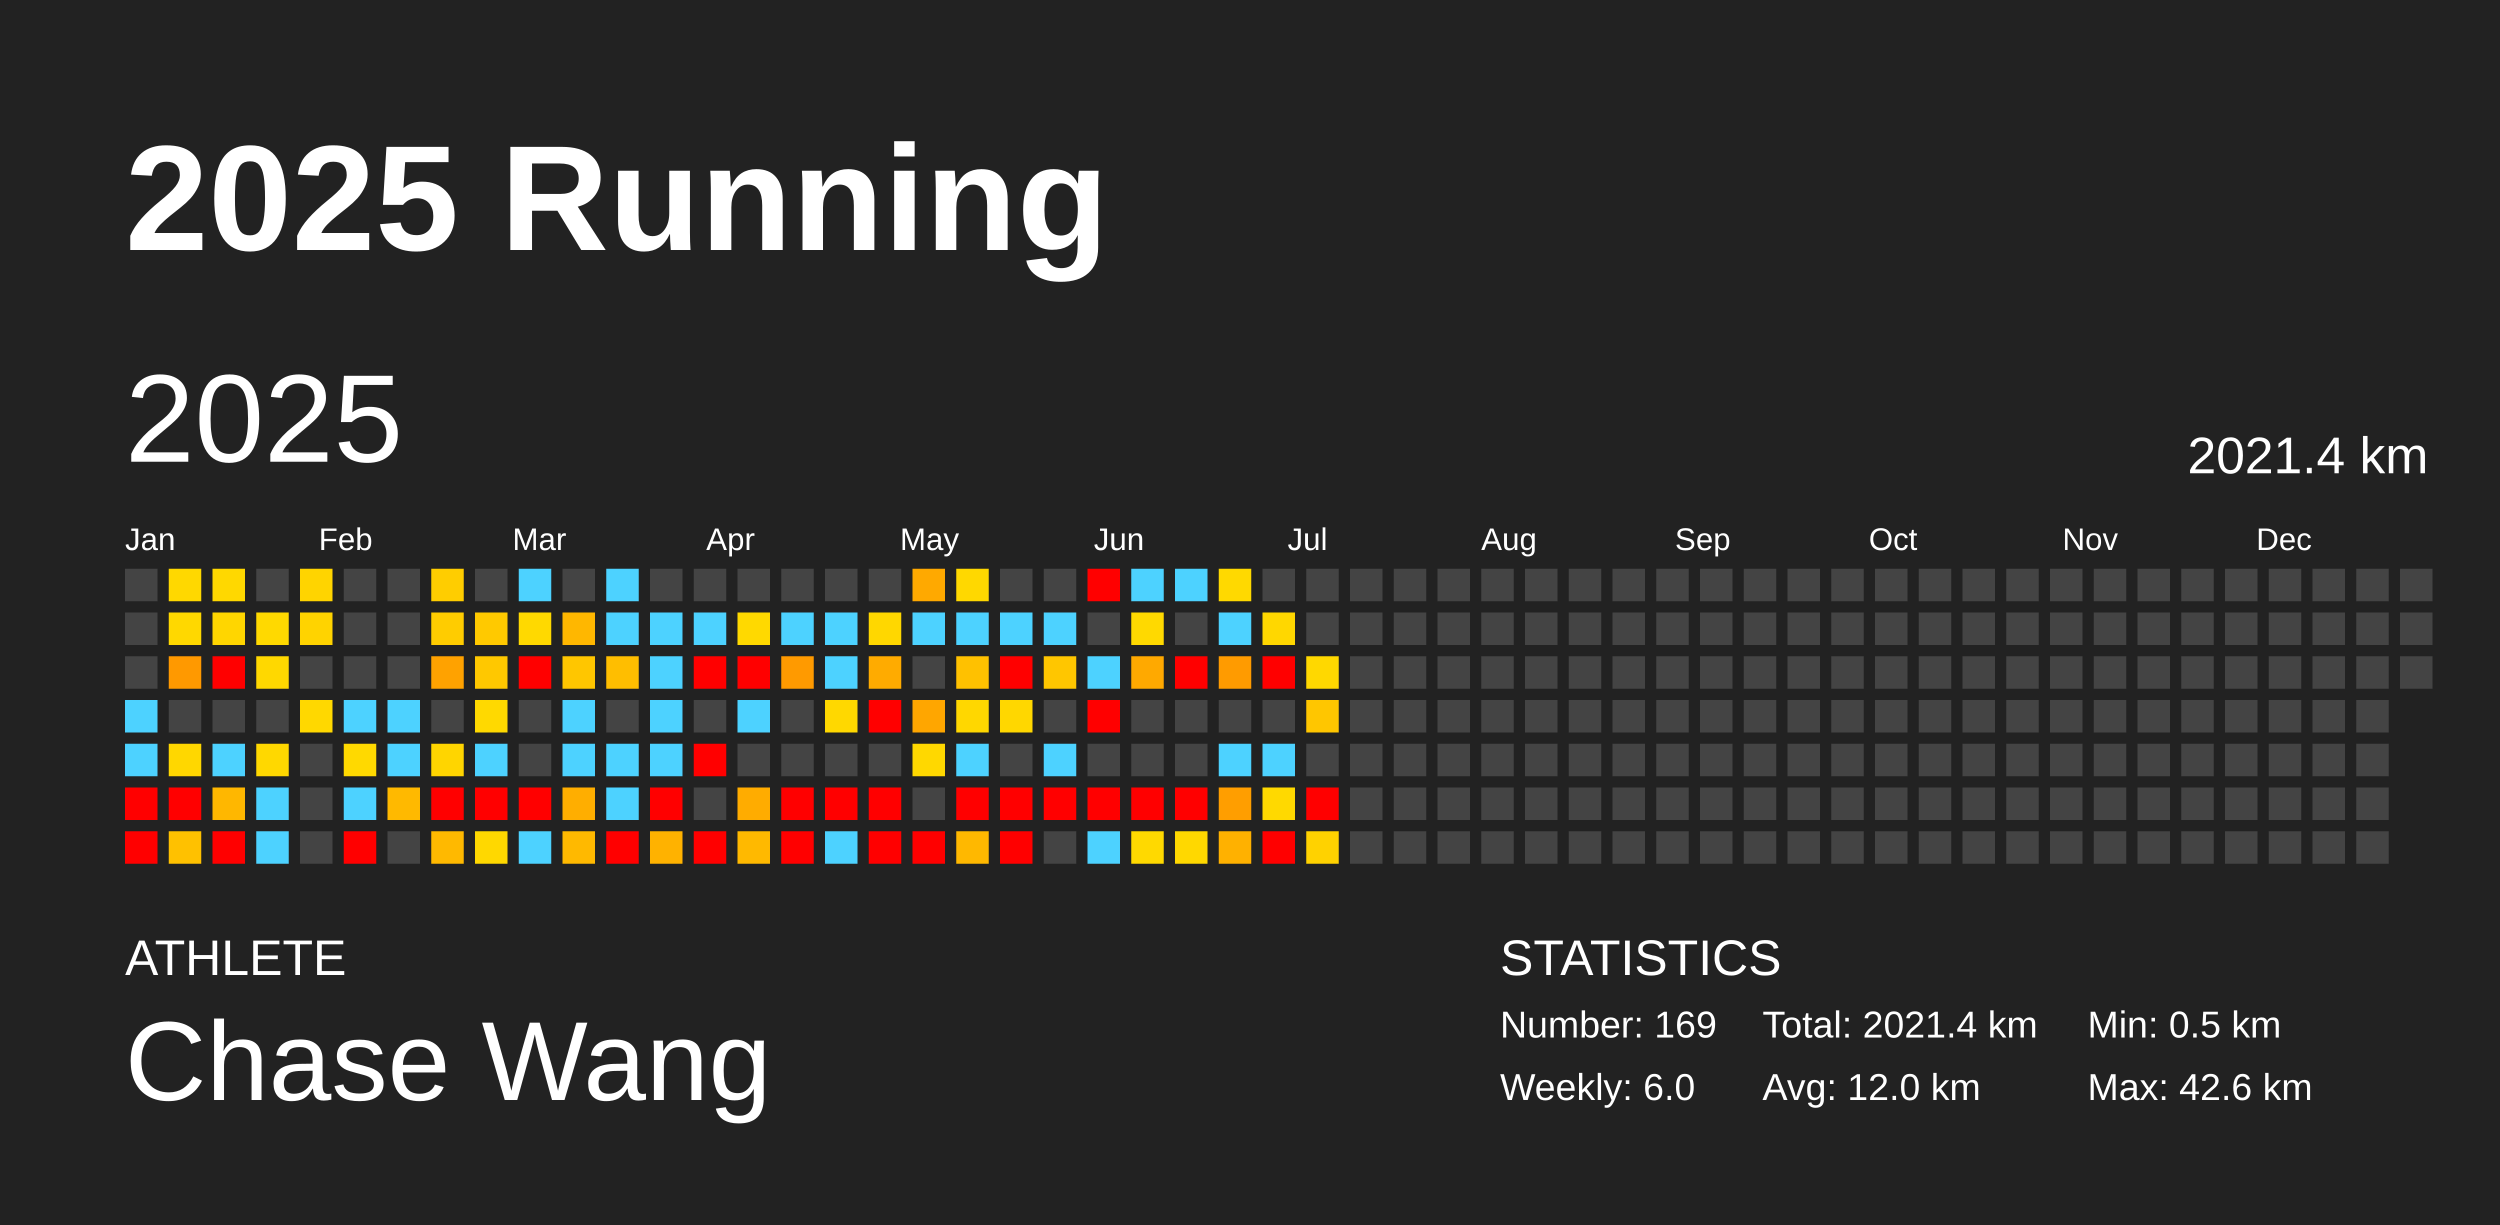
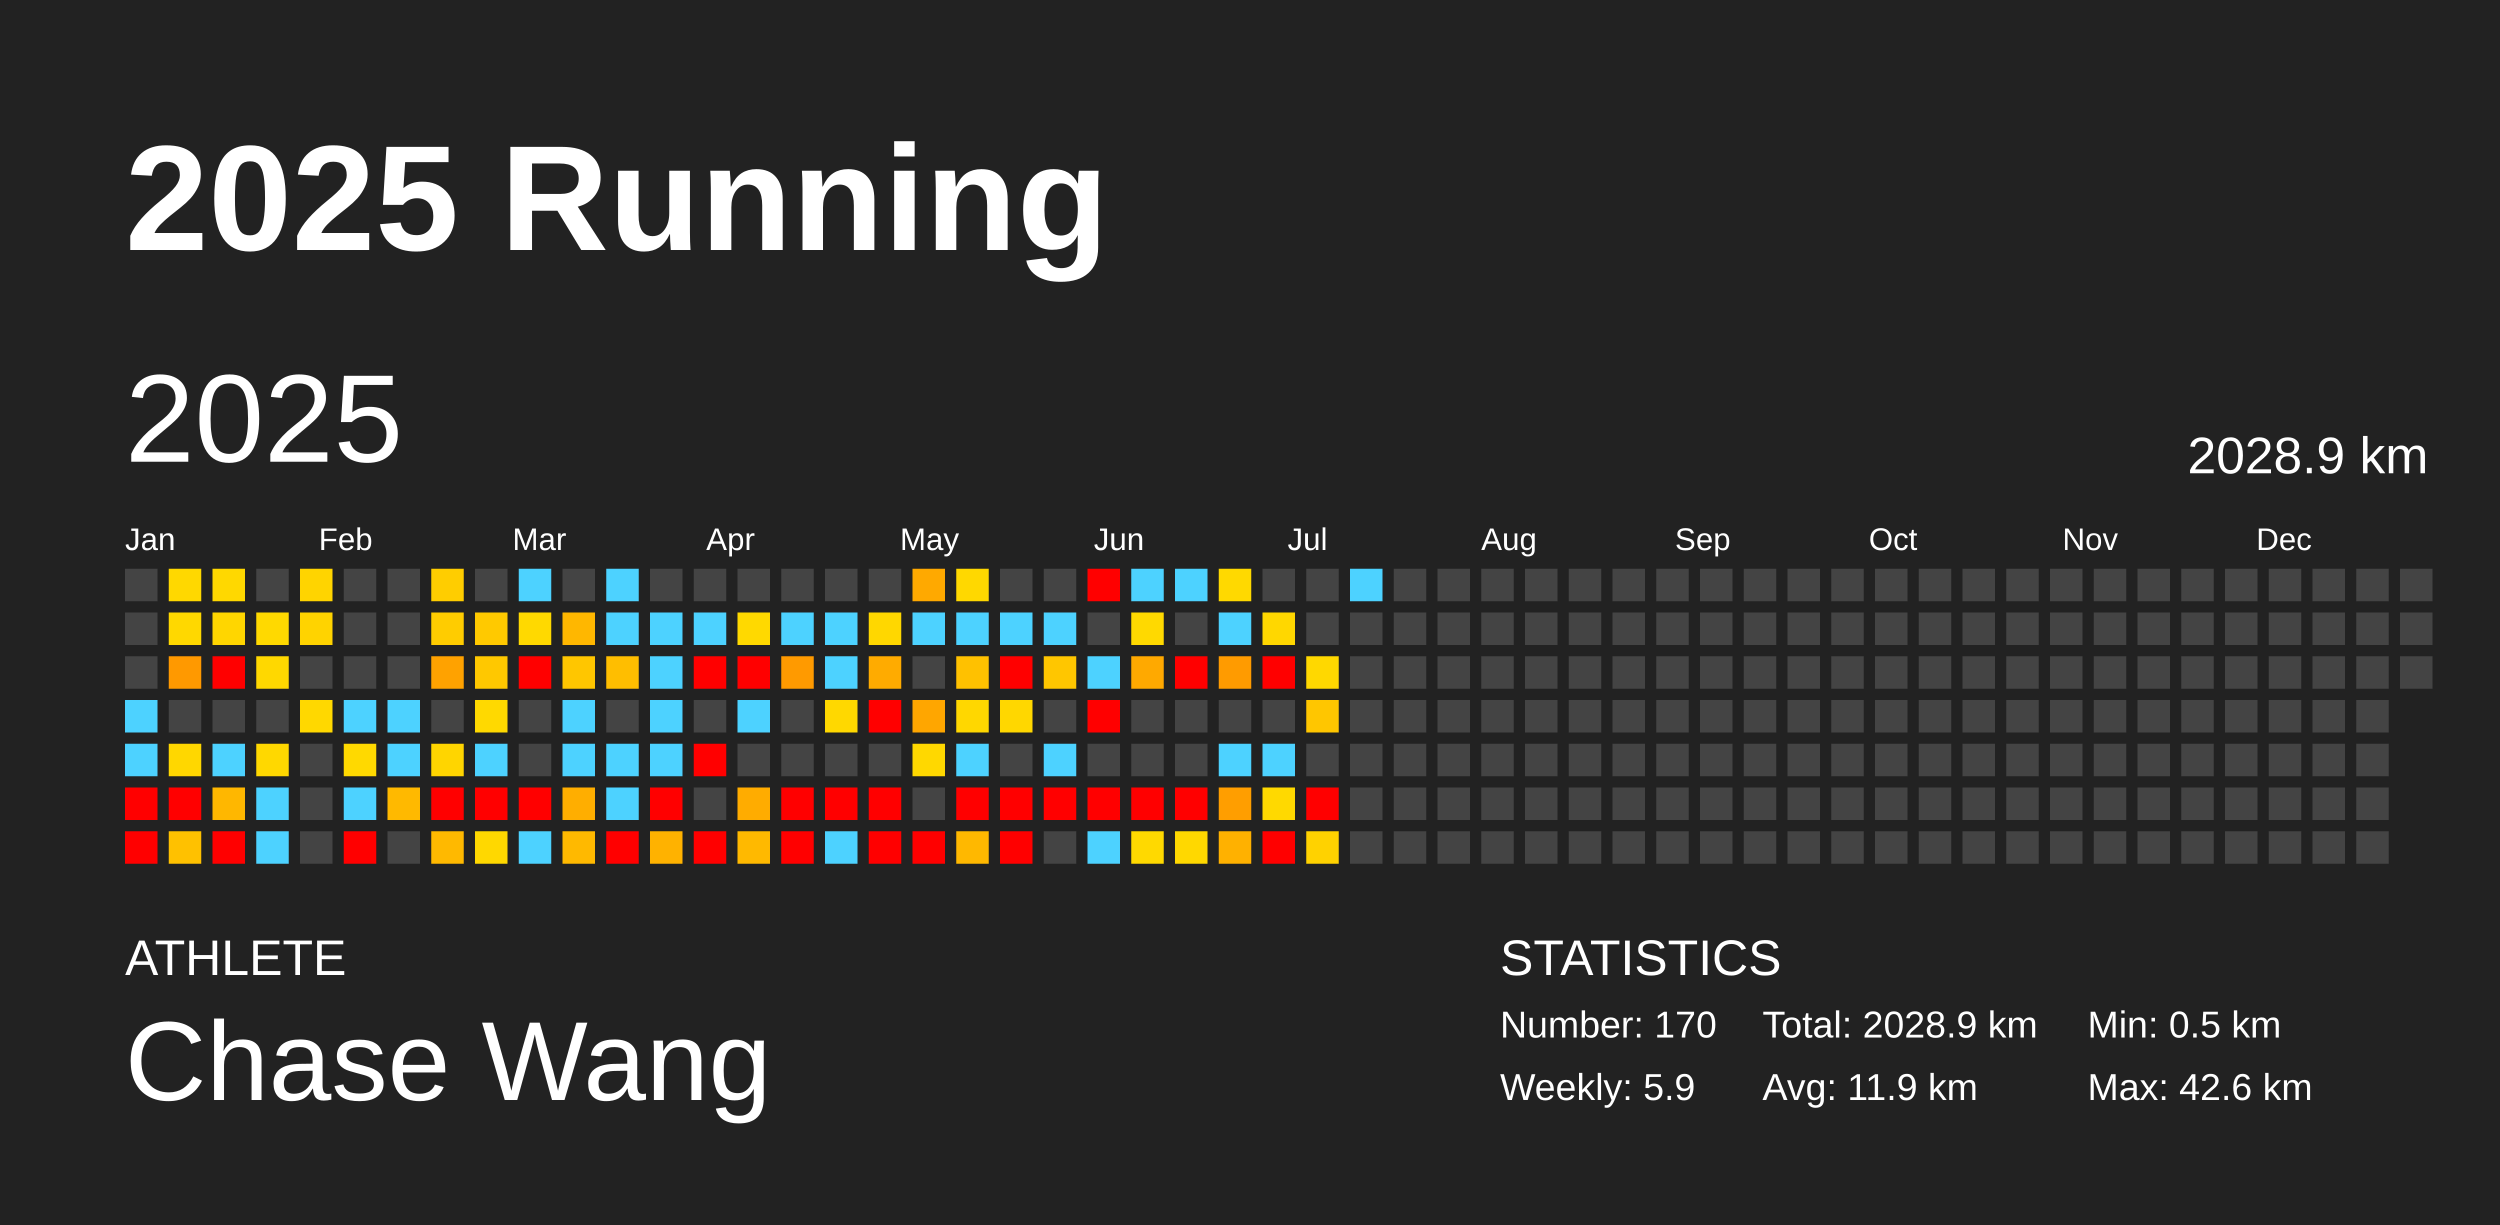
<svg xmlns="http://www.w3.org/2000/svg" baseProfile="full" height="98mm" version="1.1" viewBox="0,0,200,98" width="200mm">
  <defs />
  <rect fill="#222222" height="98" width="200" x="0" y="0" />
  <text fill="#FFFFFF" style="font-size:12px; font-family:Arial; font-weight:bold;" x="10" y="20">2025 Running</text>
  <text fill="#FFFFFF" style="font-size:4px; font-family:Arial" x="10" y="78">ATHLETE</text>
  <text fill="#FFFFFF" style="font-size:9px; font-family:Arial" x="10" y="88">Chase Wang</text>
  <text fill="#FFFFFF" style="font-size:4px; font-family:Arial" x="120" y="78">STATISTICS</text>
-   <text fill="#FFFFFF" style="font-size:3px; font-family:Arial" x="120" y="83">Number: 169</text>
-   <text fill="#FFFFFF" style="font-size:3px; font-family:Arial" x="120" y="88">Weekly: 6.0</text>
-   <text fill="#FFFFFF" style="font-size:3px; font-family:Arial" x="141" y="83">Total: 2021.4 km</text>
-   <text fill="#FFFFFF" style="font-size:3px; font-family:Arial" x="141" y="88">Avg: 12.0 km</text>
+   <text fill="#FFFFFF" style="font-size:3px; font-family:Arial" x="120" y="83">Number: 170</text>
+   <text fill="#FFFFFF" style="font-size:3px; font-family:Arial" x="120" y="88">Weekly: 5.9</text>
+   <text fill="#FFFFFF" style="font-size:3px; font-family:Arial" x="141" y="83">Total: 2028.9 km</text>
+   <text fill="#FFFFFF" style="font-size:3px; font-family:Arial" x="141" y="88">Avg: 11.9 km</text>
  <text fill="#FFFFFF" style="font-size:3px; font-family:Arial" x="167" y="83">Min: 0.5 km</text>
  <text fill="#FFFFFF" style="font-size:3px; font-family:Arial" x="167" y="88">Max: 42.6 km</text>
  <text dominant-baseline="hanging" fill="#FFFFFF" style="font-size:10.0px; font-family:Arial;" x="10" y="30">2025</text>
-   <text dominant-baseline="hanging" fill="#FFFFFF" style="font-size:4.125px; font-family:Arial;" x="175" y="35">2021.4 km</text>
+   <text dominant-baseline="hanging" fill="#FFFFFF" style="font-size:4.125px; font-family:Arial;" x="175" y="35">2028.9 km</text>
  <text fill="#FFFFFF" style="font-size:2.5px; font-family:Arial" x="10.0" y="44">Jan</text>
  <text fill="#FFFFFF" style="font-size:2.5px; font-family:Arial" x="25.5" y="44">Feb</text>
  <text fill="#FFFFFF" style="font-size:2.5px; font-family:Arial" x="41.0" y="44">Mar</text>
  <text fill="#FFFFFF" style="font-size:2.5px; font-family:Arial" x="56.5" y="44">Apr</text>
  <text fill="#FFFFFF" style="font-size:2.5px; font-family:Arial" x="72.0" y="44">May</text>
  <text fill="#FFFFFF" style="font-size:2.5px; font-family:Arial" x="87.5" y="44">Jun</text>
  <text fill="#FFFFFF" style="font-size:2.5px; font-family:Arial" x="103.0" y="44">Jul</text>
  <text fill="#FFFFFF" style="font-size:2.5px; font-family:Arial" x="118.5" y="44">Aug</text>
  <text fill="#FFFFFF" style="font-size:2.5px; font-family:Arial" x="134.0" y="44">Sep</text>
  <text fill="#FFFFFF" style="font-size:2.5px; font-family:Arial" x="149.5" y="44">Oct</text>
  <text fill="#FFFFFF" style="font-size:2.5px; font-family:Arial" x="165.0" y="44">Nov</text>
  <text fill="#FFFFFF" style="font-size:2.5px; font-family:Arial" x="180.5" y="44">Dec</text>
  <rect fill="#444444" height="2.6" width="2.6" x="10.0" y="45.5" />
  <rect fill="#444444" height="2.6" width="2.6" x="10.0" y="49.0" />
  <rect fill="#444444" height="2.6" width="2.6" x="10.0" y="52.5" />
  <rect fill="#4dd2ff" height="2.6" width="2.6" x="10.0" y="56.0" />
  <rect fill="#4dd2ff" height="2.6" width="2.6" x="10.0" y="59.5" />
  <rect fill="red" height="2.6" width="2.6" x="10.0" y="63.0" />
  <rect fill="red" height="2.6" width="2.6" x="10.0" y="66.5" />
  <rect fill="#ffd800" height="2.6" width="2.6" x="13.5" y="45.5" />
  <rect fill="#ffd800" height="2.6" width="2.6" x="13.5" y="49.0" />
  <rect fill="#ff9900" height="2.6" width="2.6" x="13.5" y="52.5" />
  <rect fill="#444444" height="2.6" width="2.6" x="13.5" y="56.0" />
  <rect fill="#ffd700" height="2.6" width="2.6" x="13.5" y="59.5" />
  <rect fill="red" height="2.6" width="2.6" x="13.5" y="63.0" />
  <rect fill="#ffc100" height="2.6" width="2.6" x="13.5" y="66.5" />
  <rect fill="#ffd800" height="2.6" width="2.6" x="17.0" y="45.5" />
  <rect fill="#ffd600" height="2.6" width="2.6" x="17.0" y="49.0" />
  <rect fill="red" height="2.6" width="2.6" x="17.0" y="52.5" />
  <rect fill="#444444" height="2.6" width="2.6" x="17.0" y="56.0" />
  <rect fill="#4dd2ff" height="2.6" width="2.6" x="17.0" y="59.5" />
  <rect fill="#ffb700" height="2.6" width="2.6" x="17.0" y="63.0" />
  <rect fill="red" height="2.6" width="2.6" x="17.0" y="66.5" />
  <rect fill="#444444" height="2.6" width="2.6" x="20.5" y="45.5" />
  <rect fill="#ffd900" height="2.6" width="2.6" x="20.5" y="49.0" />
  <rect fill="#ffd800" height="2.6" width="2.6" x="20.5" y="52.5" />
  <rect fill="#444444" height="2.6" width="2.6" x="20.5" y="56.0" />
  <rect fill="#ffd800" height="2.6" width="2.6" x="20.5" y="59.5" />
  <rect fill="#4dd2ff" height="2.6" width="2.6" x="20.5" y="63.0" />
  <rect fill="#4dd2ff" height="2.6" width="2.6" x="20.5" y="66.5" />
  <rect fill="#ffd400" height="2.6" width="2.6" x="24.0" y="45.5" />
  <rect fill="#ffd300" height="2.6" width="2.6" x="24.0" y="49.0" />
  <rect fill="#444444" height="2.6" width="2.6" x="24.0" y="52.5" />
  <rect fill="#ffd800" height="2.6" width="2.6" x="24.0" y="56.0" />
  <rect fill="#444444" height="2.6" width="2.6" x="24.0" y="59.5" />
  <rect fill="#444444" height="2.6" width="2.6" x="24.0" y="63.0" />
  <rect fill="#444444" height="2.6" width="2.6" x="24.0" y="66.5" />
  <rect fill="#444444" height="2.6" width="2.6" x="27.5" y="45.5" />
  <rect fill="#444444" height="2.6" width="2.6" x="27.5" y="49.0" />
  <rect fill="#444444" height="2.6" width="2.6" x="27.5" y="52.5" />
  <rect fill="#4dd2ff" height="2.6" width="2.6" x="27.5" y="56.0" />
  <rect fill="#ffd900" height="2.6" width="2.6" x="27.5" y="59.5" />
  <rect fill="#4dd2ff" height="2.6" width="2.6" x="27.5" y="63.0" />
  <rect fill="red" height="2.6" width="2.6" x="27.5" y="66.5" />
  <rect fill="#444444" height="2.6" width="2.6" x="31.0" y="45.5" />
  <rect fill="#444444" height="2.6" width="2.6" x="31.0" y="49.0" />
  <rect fill="#444444" height="2.6" width="2.6" x="31.0" y="52.5" />
  <rect fill="#4dd2ff" height="2.6" width="2.6" x="31.0" y="56.0" />
  <rect fill="#4dd2ff" height="2.6" width="2.6" x="31.0" y="59.5" />
  <rect fill="#ffb900" height="2.6" width="2.6" x="31.0" y="63.0" />
  <rect fill="#444444" height="2.6" width="2.6" x="31.0" y="66.5" />
  <rect fill="#ffcd00" height="2.6" width="2.6" x="34.5" y="45.5" />
  <rect fill="#ffcc00" height="2.6" width="2.6" x="34.5" y="49.0" />
  <rect fill="#ffa200" height="2.6" width="2.6" x="34.5" y="52.5" />
  <rect fill="#444444" height="2.6" width="2.6" x="34.5" y="56.0" />
  <rect fill="#ffd500" height="2.6" width="2.6" x="34.5" y="59.5" />
  <rect fill="red" height="2.6" width="2.6" x="34.5" y="63.0" />
  <rect fill="#ffb900" height="2.6" width="2.6" x="34.5" y="66.5" />
  <rect fill="#444444" height="2.6" width="2.6" x="38.0" y="45.5" />
  <rect fill="#ffc900" height="2.6" width="2.6" x="38.0" y="49.0" />
  <rect fill="#ffc800" height="2.6" width="2.6" x="38.0" y="52.5" />
  <rect fill="#ffd900" height="2.6" width="2.6" x="38.0" y="56.0" />
  <rect fill="#4dd2ff" height="2.6" width="2.6" x="38.0" y="59.5" />
  <rect fill="red" height="2.6" width="2.6" x="38.0" y="63.0" />
  <rect fill="#ffd800" height="2.6" width="2.6" x="38.0" y="66.5" />
  <rect fill="#4dd2ff" height="2.6" width="2.6" x="41.5" y="45.5" />
  <rect fill="#ffd900" height="2.6" width="2.6" x="41.5" y="49.0" />
  <rect fill="red" height="2.6" width="2.6" x="41.5" y="52.5" />
  <rect fill="#444444" height="2.6" width="2.6" x="41.5" y="56.0" />
  <rect fill="#444444" height="2.6" width="2.6" x="41.5" y="59.5" />
  <rect fill="red" height="2.6" width="2.6" x="41.5" y="63.0" />
  <rect fill="#4dd2ff" height="2.6" width="2.6" x="41.5" y="66.5" />
  <rect fill="#444444" height="2.6" width="2.6" x="45.0" y="45.5" />
  <rect fill="#ffb700" height="2.6" width="2.6" x="45.0" y="49.0" />
  <rect fill="#ffc600" height="2.6" width="2.6" x="45.0" y="52.5" />
  <rect fill="#4dd2ff" height="2.6" width="2.6" x="45.0" y="56.0" />
  <rect fill="#4dd2ff" height="2.6" width="2.6" x="45.0" y="59.5" />
  <rect fill="#ffae00" height="2.6" width="2.6" x="45.0" y="63.0" />
  <rect fill="#ffb900" height="2.6" width="2.6" x="45.0" y="66.5" />
  <rect fill="#4dd2ff" height="2.6" width="2.6" x="48.5" y="45.5" />
  <rect fill="#4dd2ff" height="2.6" width="2.6" x="48.5" y="49.0" />
  <rect fill="#ffbe00" height="2.6" width="2.6" x="48.5" y="52.5" />
  <rect fill="#444444" height="2.6" width="2.6" x="48.5" y="56.0" />
  <rect fill="#4dd2ff" height="2.6" width="2.6" x="48.5" y="59.5" />
  <rect fill="#4dd2ff" height="2.6" width="2.6" x="48.5" y="63.0" />
  <rect fill="red" height="2.6" width="2.6" x="48.5" y="66.5" />
  <rect fill="#444444" height="2.6" width="2.6" x="52.0" y="45.5" />
  <rect fill="#4dd2ff" height="2.6" width="2.6" x="52.0" y="49.0" />
  <rect fill="#4dd2ff" height="2.6" width="2.6" x="52.0" y="52.5" />
  <rect fill="#4dd2ff" height="2.6" width="2.6" x="52.0" y="56.0" />
  <rect fill="#4dd2ff" height="2.6" width="2.6" x="52.0" y="59.5" />
  <rect fill="red" height="2.6" width="2.6" x="52.0" y="63.0" />
  <rect fill="#ffb200" height="2.6" width="2.6" x="52.0" y="66.5" />
  <rect fill="#444444" height="2.6" width="2.6" x="55.5" y="45.5" />
  <rect fill="#4dd2ff" height="2.6" width="2.6" x="55.5" y="49.0" />
  <rect fill="red" height="2.6" width="2.6" x="55.5" y="52.5" />
  <rect fill="#444444" height="2.6" width="2.6" x="55.5" y="56.0" />
  <rect fill="red" height="2.6" width="2.6" x="55.5" y="59.5" />
  <rect fill="#444444" height="2.6" width="2.6" x="55.5" y="63.0" />
  <rect fill="red" height="2.6" width="2.6" x="55.5" y="66.5" />
  <rect fill="#444444" height="2.6" width="2.6" x="59.0" y="45.5" />
  <rect fill="#ffd900" height="2.6" width="2.6" x="59.0" y="49.0" />
  <rect fill="red" height="2.6" width="2.6" x="59.0" y="52.5" />
  <rect fill="#4dd2ff" height="2.6" width="2.6" x="59.0" y="56.0" />
  <rect fill="#444444" height="2.6" width="2.6" x="59.0" y="59.5" />
  <rect fill="#ffac00" height="2.6" width="2.6" x="59.0" y="63.0" />
  <rect fill="#ffb900" height="2.6" width="2.6" x="59.0" y="66.5" />
  <rect fill="#444444" height="2.6" width="2.6" x="62.5" y="45.5" />
  <rect fill="#4dd2ff" height="2.6" width="2.6" x="62.5" y="49.0" />
  <rect fill="#ff9a00" height="2.6" width="2.6" x="62.5" y="52.5" />
  <rect fill="#444444" height="2.6" width="2.6" x="62.5" y="56.0" />
  <rect fill="#444444" height="2.6" width="2.6" x="62.5" y="59.5" />
  <rect fill="red" height="2.6" width="2.6" x="62.5" y="63.0" />
  <rect fill="red" height="2.6" width="2.6" x="62.5" y="66.5" />
  <rect fill="#444444" height="2.6" width="2.6" x="66.0" y="45.5" />
  <rect fill="#4dd2ff" height="2.6" width="2.6" x="66.0" y="49.0" />
  <rect fill="#4dd2ff" height="2.6" width="2.6" x="66.0" y="52.5" />
  <rect fill="#ffd800" height="2.6" width="2.6" x="66.0" y="56.0" />
  <rect fill="#444444" height="2.6" width="2.6" x="66.0" y="59.5" />
  <rect fill="red" height="2.6" width="2.6" x="66.0" y="63.0" />
  <rect fill="#4dd2ff" height="2.6" width="2.6" x="66.0" y="66.5" />
  <rect fill="#444444" height="2.6" width="2.6" x="69.5" y="45.5" />
  <rect fill="#ffd700" height="2.6" width="2.6" x="69.5" y="49.0" />
  <rect fill="#ffab00" height="2.6" width="2.6" x="69.5" y="52.5" />
  <rect fill="red" height="2.6" width="2.6" x="69.5" y="56.0" />
  <rect fill="#444444" height="2.6" width="2.6" x="69.5" y="59.5" />
  <rect fill="red" height="2.6" width="2.6" x="69.5" y="63.0" />
  <rect fill="red" height="2.6" width="2.6" x="69.5" y="66.5" />
  <rect fill="#ffa900" height="2.6" width="2.6" x="73.0" y="45.5" />
  <rect fill="#4dd2ff" height="2.6" width="2.6" x="73.0" y="49.0" />
  <rect fill="#444444" height="2.6" width="2.6" x="73.0" y="52.5" />
  <rect fill="#ffa600" height="2.6" width="2.6" x="73.0" y="56.0" />
  <rect fill="#ffd800" height="2.6" width="2.6" x="73.0" y="59.5" />
  <rect fill="#444444" height="2.6" width="2.6" x="73.0" y="63.0" />
  <rect fill="red" height="2.6" width="2.6" x="73.0" y="66.5" />
  <rect fill="#ffd800" height="2.6" width="2.6" x="76.5" y="45.5" />
  <rect fill="#4dd2ff" height="2.6" width="2.6" x="76.5" y="49.0" />
  <rect fill="#ffc100" height="2.6" width="2.6" x="76.5" y="52.5" />
  <rect fill="#ffd700" height="2.6" width="2.6" x="76.5" y="56.0" />
  <rect fill="#4dd2ff" height="2.6" width="2.6" x="76.5" y="59.5" />
  <rect fill="red" height="2.6" width="2.6" x="76.5" y="63.0" />
  <rect fill="#ffb800" height="2.6" width="2.6" x="76.5" y="66.5" />
  <rect fill="#444444" height="2.6" width="2.6" x="80.0" y="45.5" />
  <rect fill="#4dd2ff" height="2.6" width="2.6" x="80.0" y="49.0" />
  <rect fill="red" height="2.6" width="2.6" x="80.0" y="52.5" />
  <rect fill="#ffd700" height="2.6" width="2.6" x="80.0" y="56.0" />
  <rect fill="#444444" height="2.6" width="2.6" x="80.0" y="59.5" />
  <rect fill="red" height="2.6" width="2.6" x="80.0" y="63.0" />
  <rect fill="red" height="2.6" width="2.6" x="80.0" y="66.5" />
  <rect fill="#444444" height="2.6" width="2.6" x="83.5" y="45.5" />
  <rect fill="#4dd2ff" height="2.6" width="2.6" x="83.5" y="49.0" />
  <rect fill="#ffc600" height="2.6" width="2.6" x="83.5" y="52.5" />
  <rect fill="#444444" height="2.6" width="2.6" x="83.5" y="56.0" />
  <rect fill="#4dd2ff" height="2.6" width="2.6" x="83.5" y="59.5" />
  <rect fill="red" height="2.6" width="2.6" x="83.5" y="63.0" />
  <rect fill="#444444" height="2.6" width="2.6" x="83.5" y="66.5" />
  <rect fill="red" height="2.6" width="2.6" x="87.0" y="45.5" />
  <rect fill="#444444" height="2.6" width="2.6" x="87.0" y="49.0" />
  <rect fill="#4dd2ff" height="2.6" width="2.6" x="87.0" y="52.5" />
  <rect fill="red" height="2.6" width="2.6" x="87.0" y="56.0" />
  <rect fill="#444444" height="2.6" width="2.6" x="87.0" y="59.5" />
  <rect fill="red" height="2.6" width="2.6" x="87.0" y="63.0" />
  <rect fill="#4dd2ff" height="2.6" width="2.6" x="87.0" y="66.5" />
  <rect fill="#4dd2ff" height="2.6" width="2.6" x="90.5" y="45.5" />
  <rect fill="#ffd900" height="2.6" width="2.6" x="90.5" y="49.0" />
  <rect fill="#ffa900" height="2.6" width="2.6" x="90.5" y="52.5" />
  <rect fill="#444444" height="2.6" width="2.6" x="90.5" y="56.0" />
  <rect fill="#444444" height="2.6" width="2.6" x="90.5" y="59.5" />
  <rect fill="red" height="2.6" width="2.6" x="90.5" y="63.0" />
  <rect fill="#ffd900" height="2.6" width="2.6" x="90.5" y="66.5" />
  <rect fill="#4dd2ff" height="2.6" width="2.6" x="94.0" y="45.5" />
  <rect fill="#444444" height="2.6" width="2.6" x="94.0" y="49.0" />
  <rect fill="red" height="2.6" width="2.6" x="94.0" y="52.5" />
  <rect fill="#444444" height="2.6" width="2.6" x="94.0" y="56.0" />
  <rect fill="#444444" height="2.6" width="2.6" x="94.0" y="59.5" />
  <rect fill="red" height="2.6" width="2.6" x="94.0" y="63.0" />
  <rect fill="#ffd800" height="2.6" width="2.6" x="94.0" y="66.5" />
  <rect fill="#ffd900" height="2.6" width="2.6" x="97.5" y="45.5" />
  <rect fill="#4dd2ff" height="2.6" width="2.6" x="97.5" y="49.0" />
  <rect fill="#ff9b00" height="2.6" width="2.6" x="97.5" y="52.5" />
  <rect fill="#444444" height="2.6" width="2.6" x="97.5" y="56.0" />
  <rect fill="#4dd2ff" height="2.6" width="2.6" x="97.5" y="59.5" />
  <rect fill="#ff9e00" height="2.6" width="2.6" x="97.5" y="63.0" />
  <rect fill="#ffb100" height="2.6" width="2.6" x="97.5" y="66.5" />
  <rect fill="#444444" height="2.6" width="2.6" x="101.0" y="45.5" />
  <rect fill="#ffd700" height="2.6" width="2.6" x="101.0" y="49.0" />
  <rect fill="red" height="2.6" width="2.6" x="101.0" y="52.5" />
  <rect fill="#444444" height="2.6" width="2.6" x="101.0" y="56.0" />
  <rect fill="#4dd2ff" height="2.6" width="2.6" x="101.0" y="59.5" />
  <rect fill="#ffd900" height="2.6" width="2.6" x="101.0" y="63.0" />
  <rect fill="red" height="2.6" width="2.6" x="101.0" y="66.5" />
  <rect fill="#444444" height="2.6" width="2.6" x="104.5" y="45.5" />
  <rect fill="#444444" height="2.6" width="2.6" x="104.5" y="49.0" />
  <rect fill="#ffd800" height="2.6" width="2.6" x="104.5" y="52.5" />
  <rect fill="#ffc600" height="2.6" width="2.6" x="104.5" y="56.0" />
  <rect fill="#444444" height="2.6" width="2.6" x="104.5" y="59.5" />
  <rect fill="red" height="2.6" width="2.6" x="104.5" y="63.0" />
  <rect fill="#ffd200" height="2.6" width="2.6" x="104.5" y="66.5" />
-   <rect fill="#444444" height="2.6" width="2.6" x="108.0" y="45.5" />
+   <rect fill="#4dd2ff" height="2.6" width="2.6" x="108.0" y="45.5" />
  <rect fill="#444444" height="2.6" width="2.6" x="108.0" y="49.0" />
  <rect fill="#444444" height="2.6" width="2.6" x="108.0" y="52.5" />
  <rect fill="#444444" height="2.6" width="2.6" x="108.0" y="56.0" />
  <rect fill="#444444" height="2.6" width="2.6" x="108.0" y="59.5" />
  <rect fill="#444444" height="2.6" width="2.6" x="108.0" y="63.0" />
  <rect fill="#444444" height="2.6" width="2.6" x="108.0" y="66.5" />
  <rect fill="#444444" height="2.6" width="2.6" x="111.5" y="45.5" />
  <rect fill="#444444" height="2.6" width="2.6" x="111.5" y="49.0" />
  <rect fill="#444444" height="2.6" width="2.6" x="111.5" y="52.5" />
  <rect fill="#444444" height="2.6" width="2.6" x="111.5" y="56.0" />
  <rect fill="#444444" height="2.6" width="2.6" x="111.5" y="59.5" />
  <rect fill="#444444" height="2.6" width="2.6" x="111.5" y="63.0" />
  <rect fill="#444444" height="2.6" width="2.6" x="111.5" y="66.5" />
  <rect fill="#444444" height="2.6" width="2.6" x="115.0" y="45.5" />
  <rect fill="#444444" height="2.6" width="2.6" x="115.0" y="49.0" />
  <rect fill="#444444" height="2.6" width="2.6" x="115.0" y="52.5" />
  <rect fill="#444444" height="2.6" width="2.6" x="115.0" y="56.0" />
  <rect fill="#444444" height="2.6" width="2.6" x="115.0" y="59.5" />
  <rect fill="#444444" height="2.6" width="2.6" x="115.0" y="63.0" />
  <rect fill="#444444" height="2.6" width="2.6" x="115.0" y="66.5" />
  <rect fill="#444444" height="2.6" width="2.6" x="118.5" y="45.5" />
  <rect fill="#444444" height="2.6" width="2.6" x="118.5" y="49.0" />
  <rect fill="#444444" height="2.6" width="2.6" x="118.5" y="52.5" />
  <rect fill="#444444" height="2.6" width="2.6" x="118.5" y="56.0" />
  <rect fill="#444444" height="2.6" width="2.6" x="118.5" y="59.5" />
  <rect fill="#444444" height="2.6" width="2.6" x="118.5" y="63.0" />
  <rect fill="#444444" height="2.6" width="2.6" x="118.5" y="66.5" />
  <rect fill="#444444" height="2.6" width="2.6" x="122.0" y="45.5" />
  <rect fill="#444444" height="2.6" width="2.6" x="122.0" y="49.0" />
  <rect fill="#444444" height="2.6" width="2.6" x="122.0" y="52.5" />
  <rect fill="#444444" height="2.6" width="2.6" x="122.0" y="56.0" />
  <rect fill="#444444" height="2.6" width="2.6" x="122.0" y="59.5" />
  <rect fill="#444444" height="2.6" width="2.6" x="122.0" y="63.0" />
  <rect fill="#444444" height="2.6" width="2.6" x="122.0" y="66.5" />
  <rect fill="#444444" height="2.6" width="2.6" x="125.5" y="45.5" />
  <rect fill="#444444" height="2.6" width="2.6" x="125.5" y="49.0" />
  <rect fill="#444444" height="2.6" width="2.6" x="125.5" y="52.5" />
  <rect fill="#444444" height="2.6" width="2.6" x="125.5" y="56.0" />
  <rect fill="#444444" height="2.6" width="2.6" x="125.5" y="59.5" />
  <rect fill="#444444" height="2.6" width="2.6" x="125.5" y="63.0" />
  <rect fill="#444444" height="2.6" width="2.6" x="125.5" y="66.5" />
  <rect fill="#444444" height="2.6" width="2.6" x="129.0" y="45.5" />
  <rect fill="#444444" height="2.6" width="2.6" x="129.0" y="49.0" />
  <rect fill="#444444" height="2.6" width="2.6" x="129.0" y="52.5" />
  <rect fill="#444444" height="2.6" width="2.6" x="129.0" y="56.0" />
  <rect fill="#444444" height="2.6" width="2.6" x="129.0" y="59.5" />
  <rect fill="#444444" height="2.6" width="2.6" x="129.0" y="63.0" />
  <rect fill="#444444" height="2.6" width="2.6" x="129.0" y="66.5" />
  <rect fill="#444444" height="2.6" width="2.6" x="132.5" y="45.5" />
  <rect fill="#444444" height="2.6" width="2.6" x="132.5" y="49.0" />
  <rect fill="#444444" height="2.6" width="2.6" x="132.5" y="52.5" />
  <rect fill="#444444" height="2.6" width="2.6" x="132.5" y="56.0" />
  <rect fill="#444444" height="2.6" width="2.6" x="132.5" y="59.5" />
  <rect fill="#444444" height="2.6" width="2.6" x="132.5" y="63.0" />
  <rect fill="#444444" height="2.6" width="2.6" x="132.5" y="66.5" />
  <rect fill="#444444" height="2.6" width="2.6" x="136.0" y="45.5" />
  <rect fill="#444444" height="2.6" width="2.6" x="136.0" y="49.0" />
  <rect fill="#444444" height="2.6" width="2.6" x="136.0" y="52.5" />
  <rect fill="#444444" height="2.6" width="2.6" x="136.0" y="56.0" />
  <rect fill="#444444" height="2.6" width="2.6" x="136.0" y="59.5" />
  <rect fill="#444444" height="2.6" width="2.6" x="136.0" y="63.0" />
  <rect fill="#444444" height="2.6" width="2.6" x="136.0" y="66.5" />
  <rect fill="#444444" height="2.6" width="2.6" x="139.5" y="45.5" />
  <rect fill="#444444" height="2.6" width="2.6" x="139.5" y="49.0" />
  <rect fill="#444444" height="2.6" width="2.6" x="139.5" y="52.5" />
  <rect fill="#444444" height="2.6" width="2.6" x="139.5" y="56.0" />
  <rect fill="#444444" height="2.6" width="2.6" x="139.5" y="59.5" />
  <rect fill="#444444" height="2.6" width="2.6" x="139.5" y="63.0" />
  <rect fill="#444444" height="2.6" width="2.6" x="139.5" y="66.5" />
  <rect fill="#444444" height="2.6" width="2.6" x="143.0" y="45.5" />
  <rect fill="#444444" height="2.6" width="2.6" x="143.0" y="49.0" />
  <rect fill="#444444" height="2.6" width="2.6" x="143.0" y="52.5" />
  <rect fill="#444444" height="2.6" width="2.6" x="143.0" y="56.0" />
  <rect fill="#444444" height="2.6" width="2.6" x="143.0" y="59.5" />
  <rect fill="#444444" height="2.6" width="2.6" x="143.0" y="63.0" />
  <rect fill="#444444" height="2.6" width="2.6" x="143.0" y="66.5" />
  <rect fill="#444444" height="2.6" width="2.6" x="146.5" y="45.5" />
  <rect fill="#444444" height="2.6" width="2.6" x="146.5" y="49.0" />
  <rect fill="#444444" height="2.6" width="2.6" x="146.5" y="52.5" />
  <rect fill="#444444" height="2.6" width="2.6" x="146.5" y="56.0" />
  <rect fill="#444444" height="2.6" width="2.6" x="146.5" y="59.5" />
  <rect fill="#444444" height="2.6" width="2.6" x="146.5" y="63.0" />
  <rect fill="#444444" height="2.6" width="2.6" x="146.5" y="66.5" />
  <rect fill="#444444" height="2.6" width="2.6" x="150.0" y="45.5" />
  <rect fill="#444444" height="2.6" width="2.6" x="150.0" y="49.0" />
  <rect fill="#444444" height="2.6" width="2.6" x="150.0" y="52.5" />
  <rect fill="#444444" height="2.6" width="2.6" x="150.0" y="56.0" />
  <rect fill="#444444" height="2.6" width="2.6" x="150.0" y="59.5" />
  <rect fill="#444444" height="2.6" width="2.6" x="150.0" y="63.0" />
  <rect fill="#444444" height="2.6" width="2.6" x="150.0" y="66.5" />
  <rect fill="#444444" height="2.6" width="2.6" x="153.5" y="45.5" />
  <rect fill="#444444" height="2.6" width="2.6" x="153.5" y="49.0" />
  <rect fill="#444444" height="2.6" width="2.6" x="153.5" y="52.5" />
  <rect fill="#444444" height="2.6" width="2.6" x="153.5" y="56.0" />
  <rect fill="#444444" height="2.6" width="2.6" x="153.5" y="59.5" />
  <rect fill="#444444" height="2.6" width="2.6" x="153.5" y="63.0" />
  <rect fill="#444444" height="2.6" width="2.6" x="153.5" y="66.5" />
  <rect fill="#444444" height="2.6" width="2.6" x="157.0" y="45.5" />
  <rect fill="#444444" height="2.6" width="2.6" x="157.0" y="49.0" />
  <rect fill="#444444" height="2.6" width="2.6" x="157.0" y="52.5" />
  <rect fill="#444444" height="2.6" width="2.6" x="157.0" y="56.0" />
  <rect fill="#444444" height="2.6" width="2.6" x="157.0" y="59.5" />
  <rect fill="#444444" height="2.6" width="2.6" x="157.0" y="63.0" />
  <rect fill="#444444" height="2.6" width="2.6" x="157.0" y="66.5" />
  <rect fill="#444444" height="2.6" width="2.6" x="160.5" y="45.5" />
  <rect fill="#444444" height="2.6" width="2.6" x="160.5" y="49.0" />
  <rect fill="#444444" height="2.6" width="2.6" x="160.5" y="52.5" />
  <rect fill="#444444" height="2.6" width="2.6" x="160.5" y="56.0" />
  <rect fill="#444444" height="2.6" width="2.6" x="160.5" y="59.5" />
  <rect fill="#444444" height="2.6" width="2.6" x="160.5" y="63.0" />
  <rect fill="#444444" height="2.6" width="2.6" x="160.5" y="66.5" />
  <rect fill="#444444" height="2.6" width="2.6" x="164.0" y="45.5" />
  <rect fill="#444444" height="2.6" width="2.6" x="164.0" y="49.0" />
  <rect fill="#444444" height="2.6" width="2.6" x="164.0" y="52.5" />
  <rect fill="#444444" height="2.6" width="2.6" x="164.0" y="56.0" />
  <rect fill="#444444" height="2.6" width="2.6" x="164.0" y="59.5" />
  <rect fill="#444444" height="2.6" width="2.6" x="164.0" y="63.0" />
  <rect fill="#444444" height="2.6" width="2.6" x="164.0" y="66.5" />
  <rect fill="#444444" height="2.6" width="2.6" x="167.5" y="45.5" />
  <rect fill="#444444" height="2.6" width="2.6" x="167.5" y="49.0" />
  <rect fill="#444444" height="2.6" width="2.6" x="167.5" y="52.5" />
  <rect fill="#444444" height="2.6" width="2.6" x="167.5" y="56.0" />
  <rect fill="#444444" height="2.6" width="2.6" x="167.5" y="59.5" />
  <rect fill="#444444" height="2.6" width="2.6" x="167.5" y="63.0" />
  <rect fill="#444444" height="2.6" width="2.6" x="167.5" y="66.5" />
  <rect fill="#444444" height="2.6" width="2.6" x="171.0" y="45.5" />
  <rect fill="#444444" height="2.6" width="2.6" x="171.0" y="49.0" />
  <rect fill="#444444" height="2.6" width="2.6" x="171.0" y="52.5" />
  <rect fill="#444444" height="2.6" width="2.6" x="171.0" y="56.0" />
  <rect fill="#444444" height="2.6" width="2.6" x="171.0" y="59.5" />
  <rect fill="#444444" height="2.6" width="2.6" x="171.0" y="63.0" />
  <rect fill="#444444" height="2.6" width="2.6" x="171.0" y="66.5" />
  <rect fill="#444444" height="2.6" width="2.6" x="174.5" y="45.5" />
  <rect fill="#444444" height="2.6" width="2.6" x="174.5" y="49.0" />
  <rect fill="#444444" height="2.6" width="2.6" x="174.5" y="52.5" />
  <rect fill="#444444" height="2.6" width="2.6" x="174.5" y="56.0" />
  <rect fill="#444444" height="2.6" width="2.6" x="174.5" y="59.5" />
  <rect fill="#444444" height="2.6" width="2.6" x="174.5" y="63.0" />
  <rect fill="#444444" height="2.6" width="2.6" x="174.5" y="66.5" />
  <rect fill="#444444" height="2.6" width="2.6" x="178.0" y="45.5" />
  <rect fill="#444444" height="2.6" width="2.6" x="178.0" y="49.0" />
  <rect fill="#444444" height="2.6" width="2.6" x="178.0" y="52.5" />
  <rect fill="#444444" height="2.6" width="2.6" x="178.0" y="56.0" />
  <rect fill="#444444" height="2.6" width="2.6" x="178.0" y="59.5" />
  <rect fill="#444444" height="2.6" width="2.6" x="178.0" y="63.0" />
  <rect fill="#444444" height="2.6" width="2.6" x="178.0" y="66.5" />
  <rect fill="#444444" height="2.6" width="2.6" x="181.5" y="45.5" />
  <rect fill="#444444" height="2.6" width="2.6" x="181.5" y="49.0" />
  <rect fill="#444444" height="2.6" width="2.6" x="181.5" y="52.5" />
  <rect fill="#444444" height="2.6" width="2.6" x="181.5" y="56.0" />
  <rect fill="#444444" height="2.6" width="2.6" x="181.5" y="59.5" />
  <rect fill="#444444" height="2.6" width="2.6" x="181.5" y="63.0" />
  <rect fill="#444444" height="2.6" width="2.6" x="181.5" y="66.5" />
  <rect fill="#444444" height="2.6" width="2.6" x="185.0" y="45.5" />
  <rect fill="#444444" height="2.6" width="2.6" x="185.0" y="49.0" />
  <rect fill="#444444" height="2.6" width="2.6" x="185.0" y="52.5" />
  <rect fill="#444444" height="2.6" width="2.6" x="185.0" y="56.0" />
  <rect fill="#444444" height="2.6" width="2.6" x="185.0" y="59.5" />
  <rect fill="#444444" height="2.6" width="2.6" x="185.0" y="63.0" />
  <rect fill="#444444" height="2.6" width="2.6" x="185.0" y="66.5" />
  <rect fill="#444444" height="2.6" width="2.6" x="188.5" y="45.5" />
  <rect fill="#444444" height="2.6" width="2.6" x="188.5" y="49.0" />
  <rect fill="#444444" height="2.6" width="2.6" x="188.5" y="52.5" />
  <rect fill="#444444" height="2.6" width="2.6" x="188.5" y="56.0" />
  <rect fill="#444444" height="2.6" width="2.6" x="188.5" y="59.5" />
  <rect fill="#444444" height="2.6" width="2.6" x="188.5" y="63.0" />
  <rect fill="#444444" height="2.6" width="2.6" x="188.5" y="66.5" />
  <rect fill="#444444" height="2.6" width="2.6" x="192.0" y="45.5" />
  <rect fill="#444444" height="2.6" width="2.6" x="192.0" y="49.0" />
  <rect fill="#444444" height="2.6" width="2.6" x="192.0" y="52.5" />
</svg>
